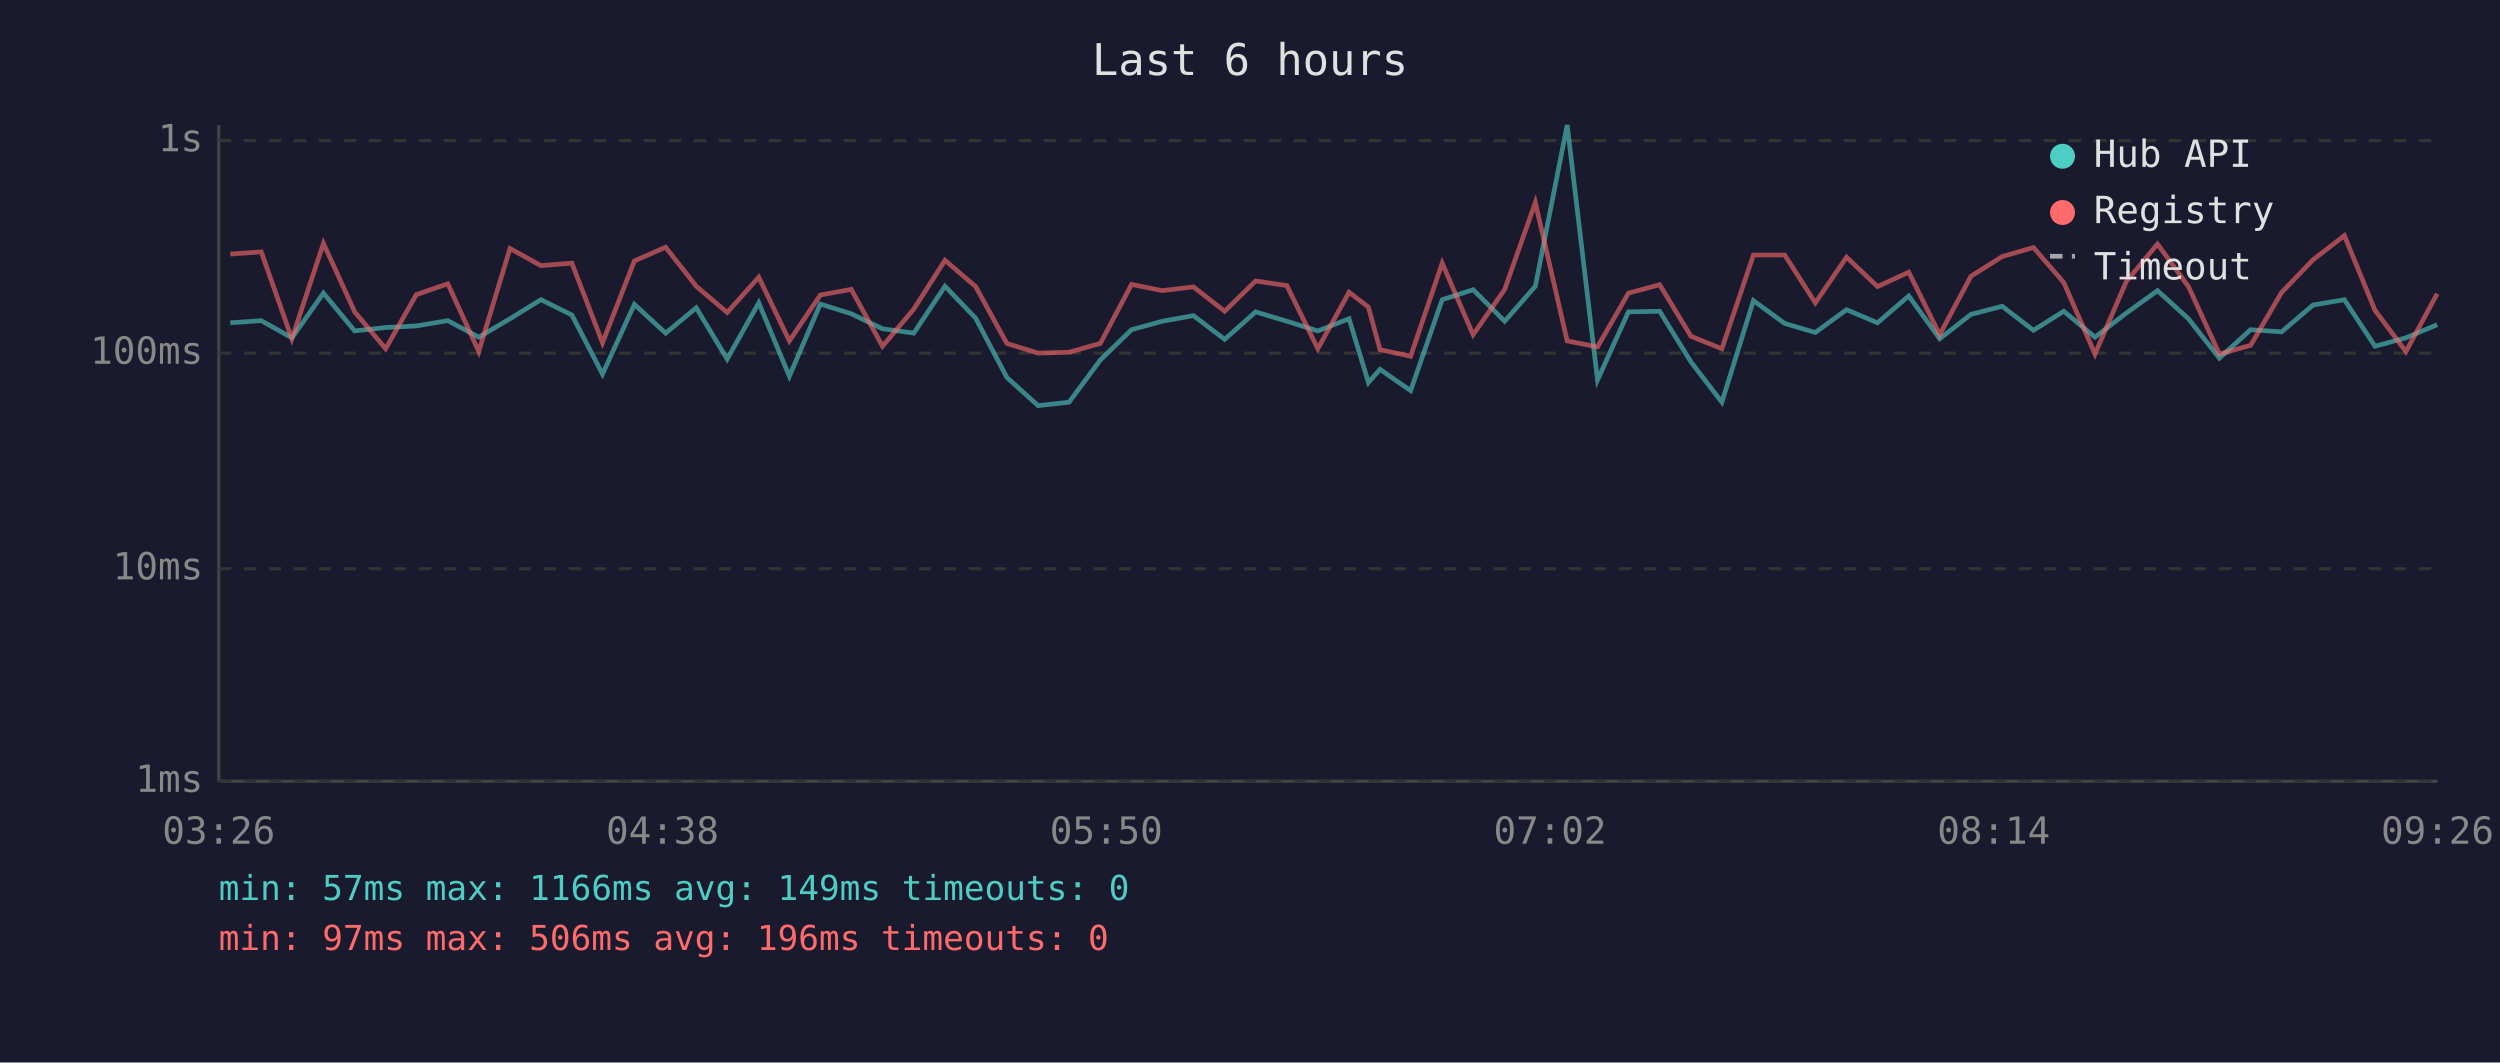
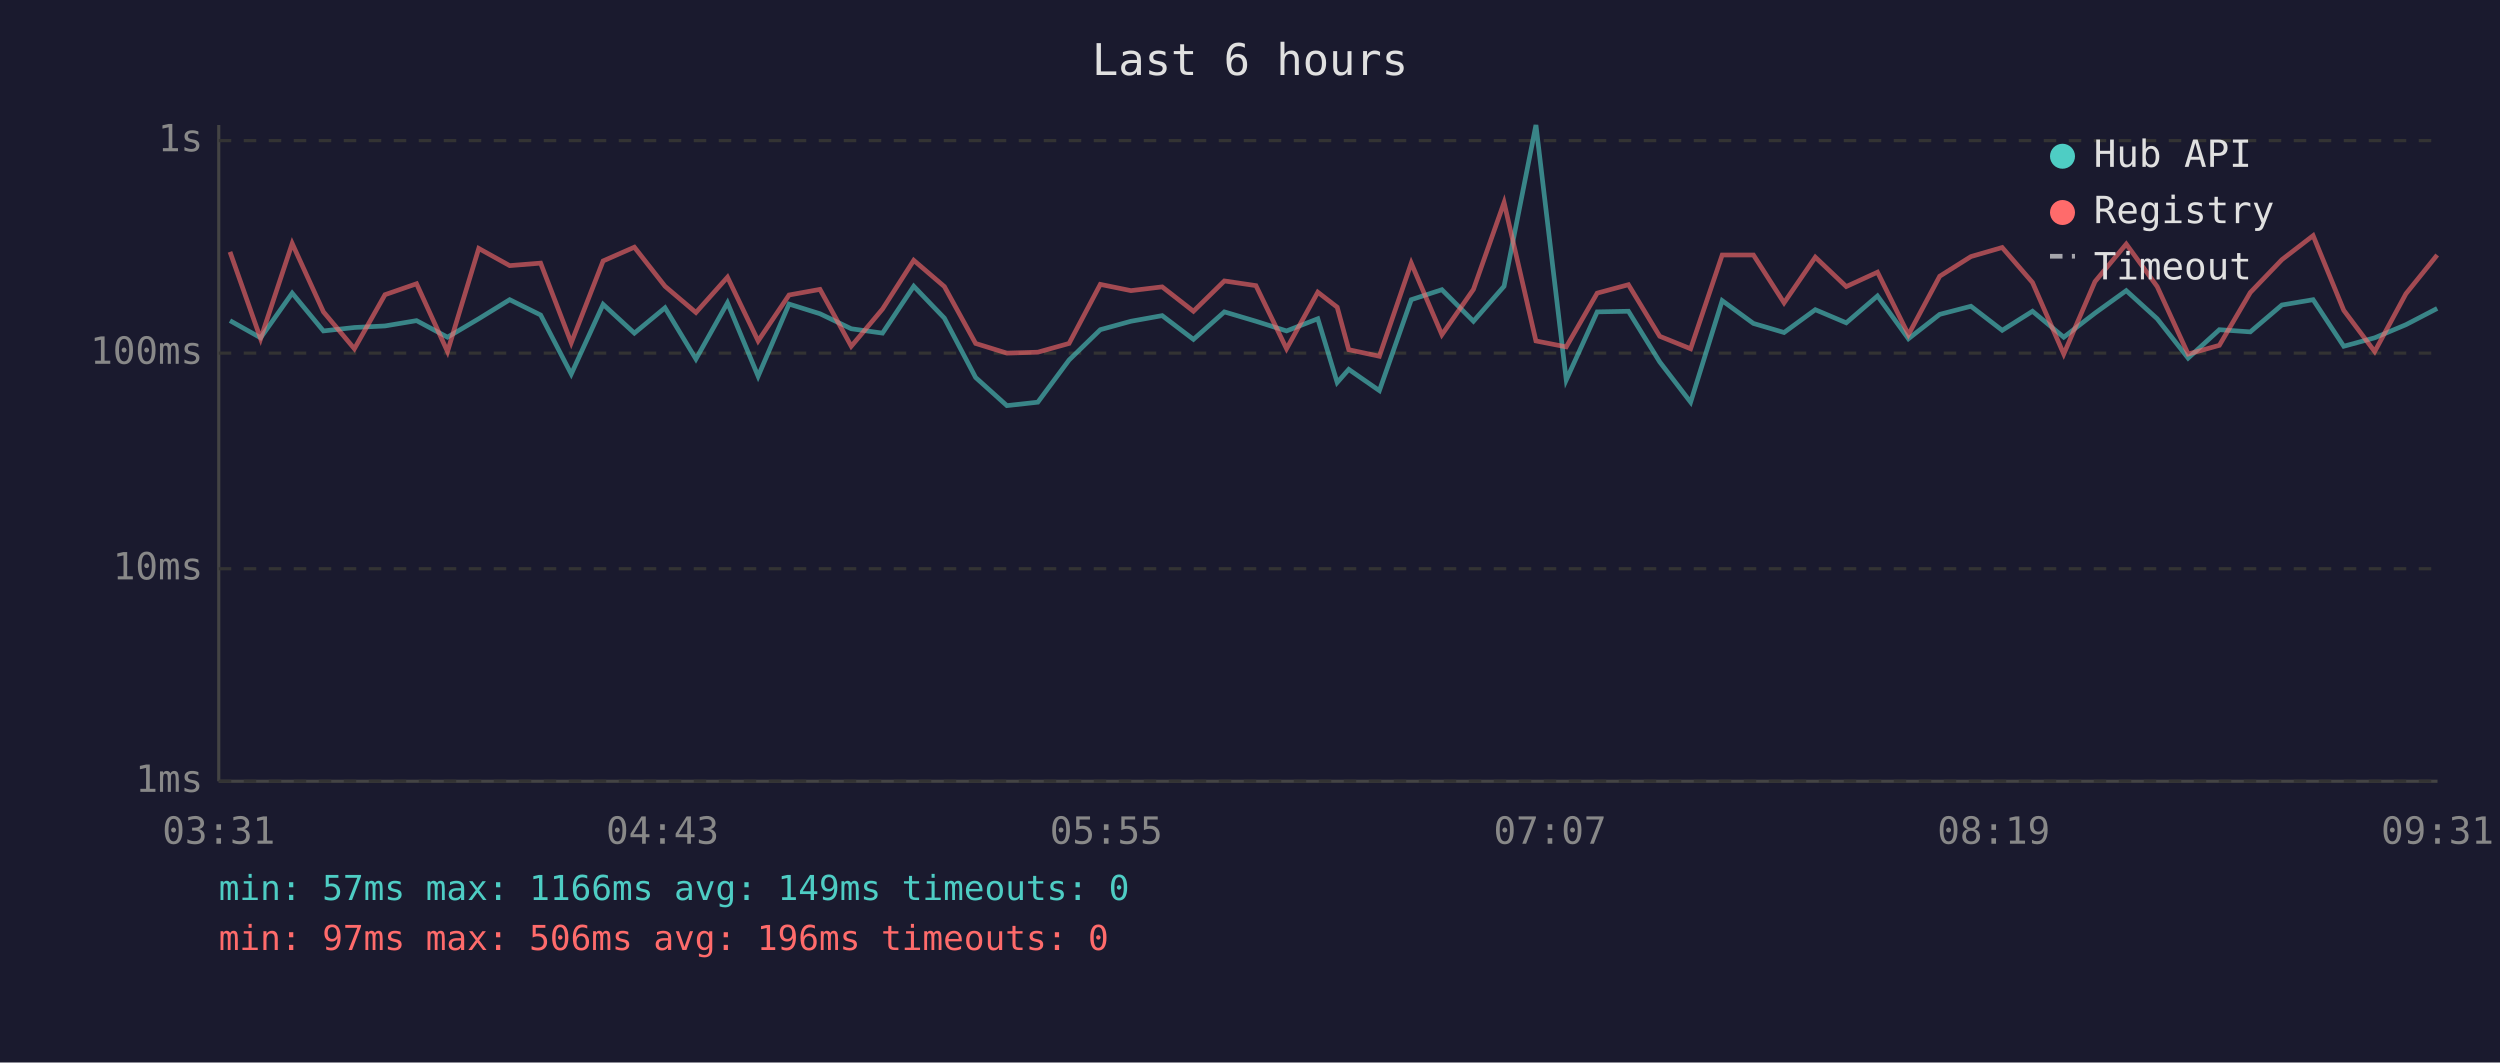
<svg xmlns="http://www.w3.org/2000/svg" viewBox="0 0 800 340" font-family="monospace" font-size="12">
  <rect width="800" height="340" fill="#1a1a2e" />
  <text x="400" y="24" fill="#e0e0e0" font-size="14" text-anchor="middle">Last 6 hours</text>
  <line x1="70" y1="40" x2="70" y2="250" stroke="#444" stroke-width="1" />
  <line x1="70" y1="250" x2="780" y2="250" stroke="#444" stroke-width="1" />
  <line x1="70" y1="250" x2="780" y2="250" stroke="#333" stroke-width="1" stroke-dasharray="4" />
  <text x="65" y="250" fill="#888" text-anchor="end" dominant-baseline="middle">1ms</text>
  <line x1="70" y1="182" x2="780" y2="182" stroke="#333" stroke-width="1" stroke-dasharray="4" />
  <text x="65" y="182" fill="#888" text-anchor="end" dominant-baseline="middle">10ms</text>
  <line x1="70" y1="113" x2="780" y2="113" stroke="#333" stroke-width="1" stroke-dasharray="4" />
  <text x="65" y="113" fill="#888" text-anchor="end" dominant-baseline="middle">100ms</text>
  <line x1="70" y1="45" x2="780" y2="45" stroke="#333" stroke-width="1" stroke-dasharray="4" />
  <text x="65" y="45" fill="#888" text-anchor="end" dominant-baseline="middle">1s</text>
-   <text x="70" y="270" fill="#888" text-anchor="middle">03:26</text>
-   <text x="212" y="270" fill="#888" text-anchor="middle">04:38</text>
-   <text x="354" y="270" fill="#888" text-anchor="middle">05:50</text>
-   <text x="496" y="270" fill="#888" text-anchor="middle">07:02</text>
-   <text x="638" y="270" fill="#888" text-anchor="middle">08:14</text>
-   <text x="780" y="270" fill="#888" text-anchor="middle">09:26</text>
-   <polyline points="73.7,103.3 83.6,102.6 93.4,108.1 103.5,93.8 113.5,105.9 123.4,104.8 133.2,104.3 143.3,102.6 153.2,107.9 163.2,102.0 173.1,95.9 183.0,100.8 192.8,119.7 203.0,97.4 213.0,106.6 222.8,98.5 232.7,114.9 242.8,96.9 252.6,120.4 262.5,97.3 272.4,100.4 282.4,105.2 292.4,106.6 302.4,91.6 312.2,101.8 322.2,120.8 332.2,129.8 342.1,128.7 352.1,115.2 362.1,105.5 371.9,102.8 381.9,101.0 391.9,108.6 401.8,99.8 411.8,102.8 421.7,105.9 431.7,102.0 437.9,122.4 441.6,118.2 451.4,125.0 461.5,95.9 471.4,92.7 481.5,102.8 491.3,91.6 501.5,40.0 511.2,121.6 521.1,99.8 531.1,99.6 541.1,115.8 551.0,128.7 561.1,96.2 571.1,103.5 580.9,106.4 590.9,99.1 600.8,103.3 610.8,94.7 620.7,108.4 630.7,100.6 640.7,98.0 650.7,105.7 660.4,99.6 670.4,107.9 680.4,100.2 690.4,93.0 700.3,102.0 710.2,114.6 720.2,105.5 730.1,106.2 740.2,97.6 750.2,95.9 760.0,110.8 769.9,108.1 779.9,103.9" fill="none" stroke="#4ecdc4" stroke-width="1.5" opacity="0.6" />
-   <polyline points="73.7,81.3 83.6,80.6 93.4,108.4 103.5,77.9 113.5,99.8 123.4,111.6 133.2,94.3 143.3,90.8 153.2,112.5 163.2,79.5 173.1,85.0 183.0,84.2 192.8,109.7 203.0,83.5 213.0,79.1 222.8,91.6 232.7,100.0 242.8,88.7 252.6,109.1 262.5,94.4 272.4,92.6 282.4,110.8 292.4,98.9 302.4,83.3 312.2,91.7 322.2,109.9 332.2,113.0 342.1,112.7 352.1,109.9 362.1,91.0 371.9,93.0 381.9,91.8 391.9,99.6 401.8,89.9 411.8,91.4 421.7,111.6 431.7,93.5 437.9,98.3 441.6,111.9 451.4,114.0 461.5,84.2 471.4,107.1 481.5,92.6 491.3,64.8 501.5,109.1 511.2,111.0 521.1,93.8 531.1,91.1 541.1,107.6 551.0,111.6 561.1,81.6 571.1,81.6 580.9,96.9 590.9,82.3 600.8,91.7 610.8,87.1 620.7,107.1 630.7,88.4 640.7,82.1 650.7,79.2 660.4,90.4 670.4,113.3 680.4,90.1 690.4,78.1 700.3,91.7 710.2,113.3 720.2,110.5 730.1,93.6 740.2,83.1 750.2,75.4 760.0,99.3 769.9,112.5 779.9,94.0" fill="none" stroke="#ff6b6b" stroke-width="1.5" opacity="0.6" />
+   <text x="70" y="270" fill="#888" text-anchor="middle">03:31</text>
+   <text x="212" y="270" fill="#888" text-anchor="middle">04:43</text>
+   <text x="354" y="270" fill="#888" text-anchor="middle">05:55</text>
+   <text x="496" y="270" fill="#888" text-anchor="middle">07:07</text>
+   <text x="638" y="270" fill="#888" text-anchor="middle">08:19</text>
+   <text x="780" y="270" fill="#888" text-anchor="middle">09:31</text>
+   <polyline points="73.6,102.6 83.4,108.1 93.5,93.8 103.5,105.9 113.4,104.8 123.2,104.3 133.3,102.6 143.2,107.9 153.2,102.0 163.1,95.9 173.0,100.8 182.8,119.7 193.0,97.4 203.0,106.6 212.8,98.5 222.7,114.9 232.8,96.9 242.6,120.4 252.5,97.3 262.4,100.4 272.4,105.2 282.4,106.6 292.4,91.6 302.2,101.8 312.2,120.8 322.2,129.8 332.1,128.7 342.1,115.2 352.1,105.5 361.9,102.8 371.9,101.0 381.9,108.6 391.8,99.8 401.9,102.8 411.7,105.9 421.7,102.0 427.9,122.4 431.6,118.2 441.4,125.0 451.6,95.9 461.4,92.7 471.5,102.8 481.3,91.6 491.5,40.0 501.2,121.6 511.1,99.8 521.1,99.6 531.1,115.8 541.0,128.7 551.1,96.2 561.1,103.5 570.9,106.4 580.9,99.1 590.8,103.3 600.8,94.7 610.7,108.4 620.7,100.6 630.7,98.0 640.7,105.7 650.4,99.6 660.4,107.9 670.4,100.2 680.4,93.0 690.3,102.0 700.2,114.6 710.2,105.5 720.1,106.2 730.2,97.6 740.2,95.9 750.0,110.8 759.9,108.1 769.9,103.9 779.9,98.7" fill="none" stroke="#4ecdc4" stroke-width="1.5" opacity="0.6" />
+   <polyline points="73.6,80.6 83.4,108.4 93.5,77.9 103.5,99.8 113.4,111.6 123.2,94.3 133.3,90.8 143.2,112.5 153.2,79.5 163.1,85.0 173.0,84.2 182.8,109.7 193.0,83.5 203.0,79.1 212.8,91.6 222.7,100.0 232.8,88.7 242.6,109.1 252.5,94.4 262.4,92.6 272.4,110.8 282.4,98.9 292.4,83.3 302.2,91.7 312.2,109.9 322.2,113.0 332.1,112.7 342.1,109.9 352.1,91.0 361.9,93.0 371.9,91.8 381.9,99.6 391.8,89.9 401.9,91.4 411.7,111.6 421.7,93.5 427.9,98.3 431.6,111.9 441.4,114.0 451.6,84.2 461.4,107.1 471.5,92.6 481.3,64.8 491.5,109.1 501.2,111.0 511.1,93.8 521.1,91.1 531.1,107.6 541.0,111.6 551.1,81.6 561.1,81.6 570.9,96.9 580.9,82.3 590.8,91.7 600.8,87.1 610.7,107.1 620.7,88.4 630.7,82.1 640.7,79.2 650.4,90.4 660.4,113.3 670.4,90.1 680.4,78.1 690.3,91.7 700.2,113.3 710.2,110.5 720.1,93.6 730.2,83.1 740.2,75.4 750.0,99.3 759.9,112.5 769.9,94.0 779.9,81.6" fill="none" stroke="#ff6b6b" stroke-width="1.5" opacity="0.6" />
  <circle cx="660" cy="50" r="4" fill="#4ecdc4" />
  <text x="670" y="50" fill="#e0e0e0" dominant-baseline="middle">Hub API</text>
  <circle cx="660" cy="68" r="4" fill="#ff6b6b" />
  <text x="670" y="68" fill="#e0e0e0" dominant-baseline="middle">Registry</text>
  <line x1="656" y1="82" x2="664" y2="82" stroke="#e0e0e0" stroke-width="1.5" stroke-dasharray="4,3" opacity="0.7" />
  <text x="670" y="86" fill="#e0e0e0" dominant-baseline="middle">Timeout</text>
  <text x="70" y="288" fill="#4ecdc4" font-size="11">min: 57ms  max: 1166ms  avg: 149ms  timeouts: 0</text>
  <text x="70" y="304" fill="#ff6b6b" font-size="11">min: 97ms  max: 506ms  avg: 196ms  timeouts: 0</text>
</svg>
